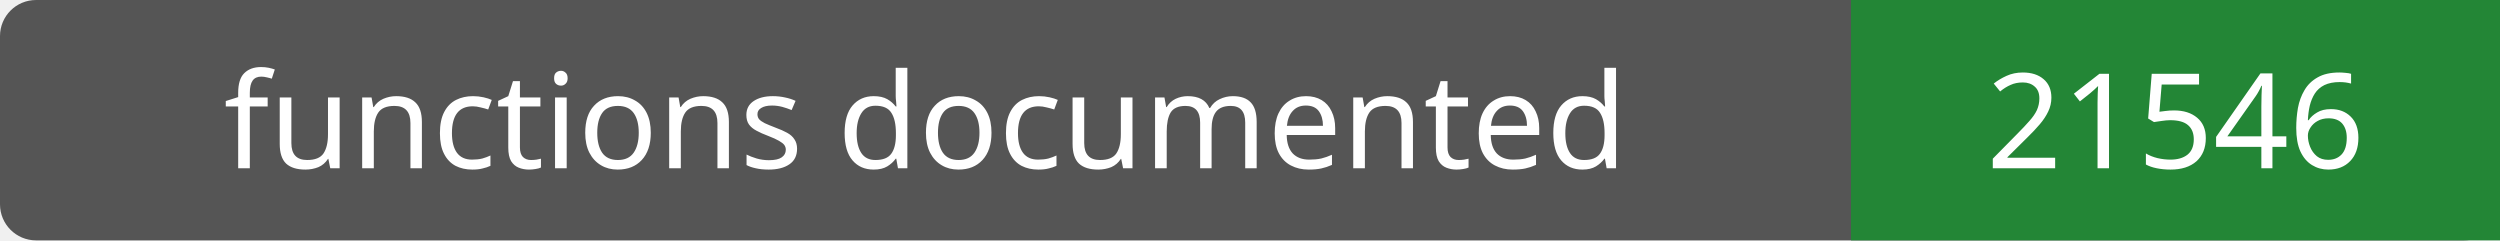
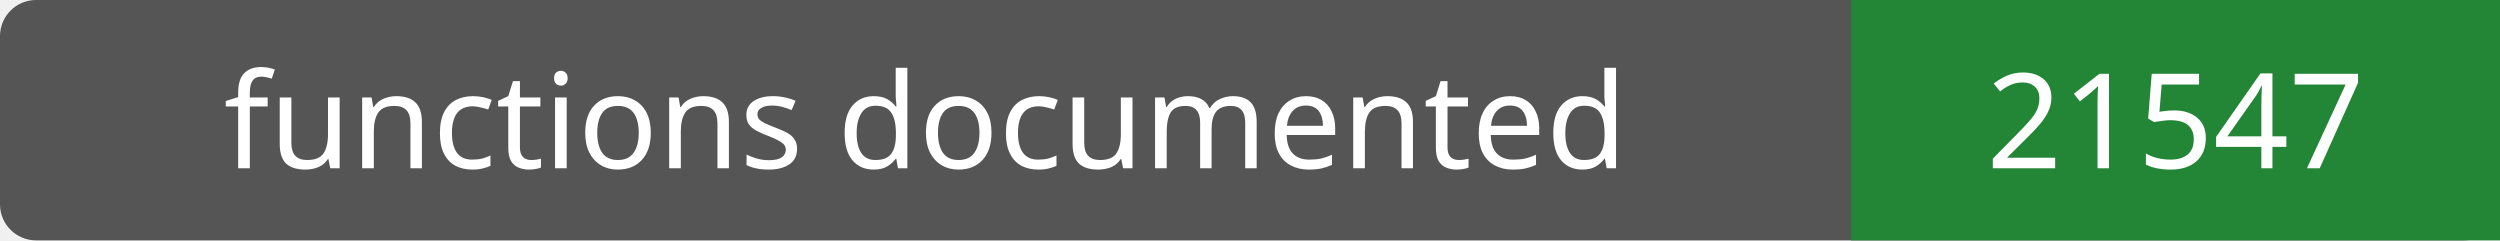
- <svg xmlns="http://www.w3.org/2000/svg" width="208" height="20" role="img" aria-label="functions documented: 21546">
+ <svg xmlns="http://www.w3.org/2000/svg" width="208" height="20" role="img" aria-label="functions documented: 21547">
  <rect width="208" height="20" rx="3" fill="#555" />
  <path fill="#238636" d="M154 0h54v20H154z" />
  <g fill="#fff" text-anchor="middle" font-family="Verdana,sans-serif" font-size="11">
    <text x="77.0" y="14">functions documented</text>
-     <text x="181.0" y="14">21546</text>
+     <text x="181.0" y="14">21547</text>
  </g>
</svg>
